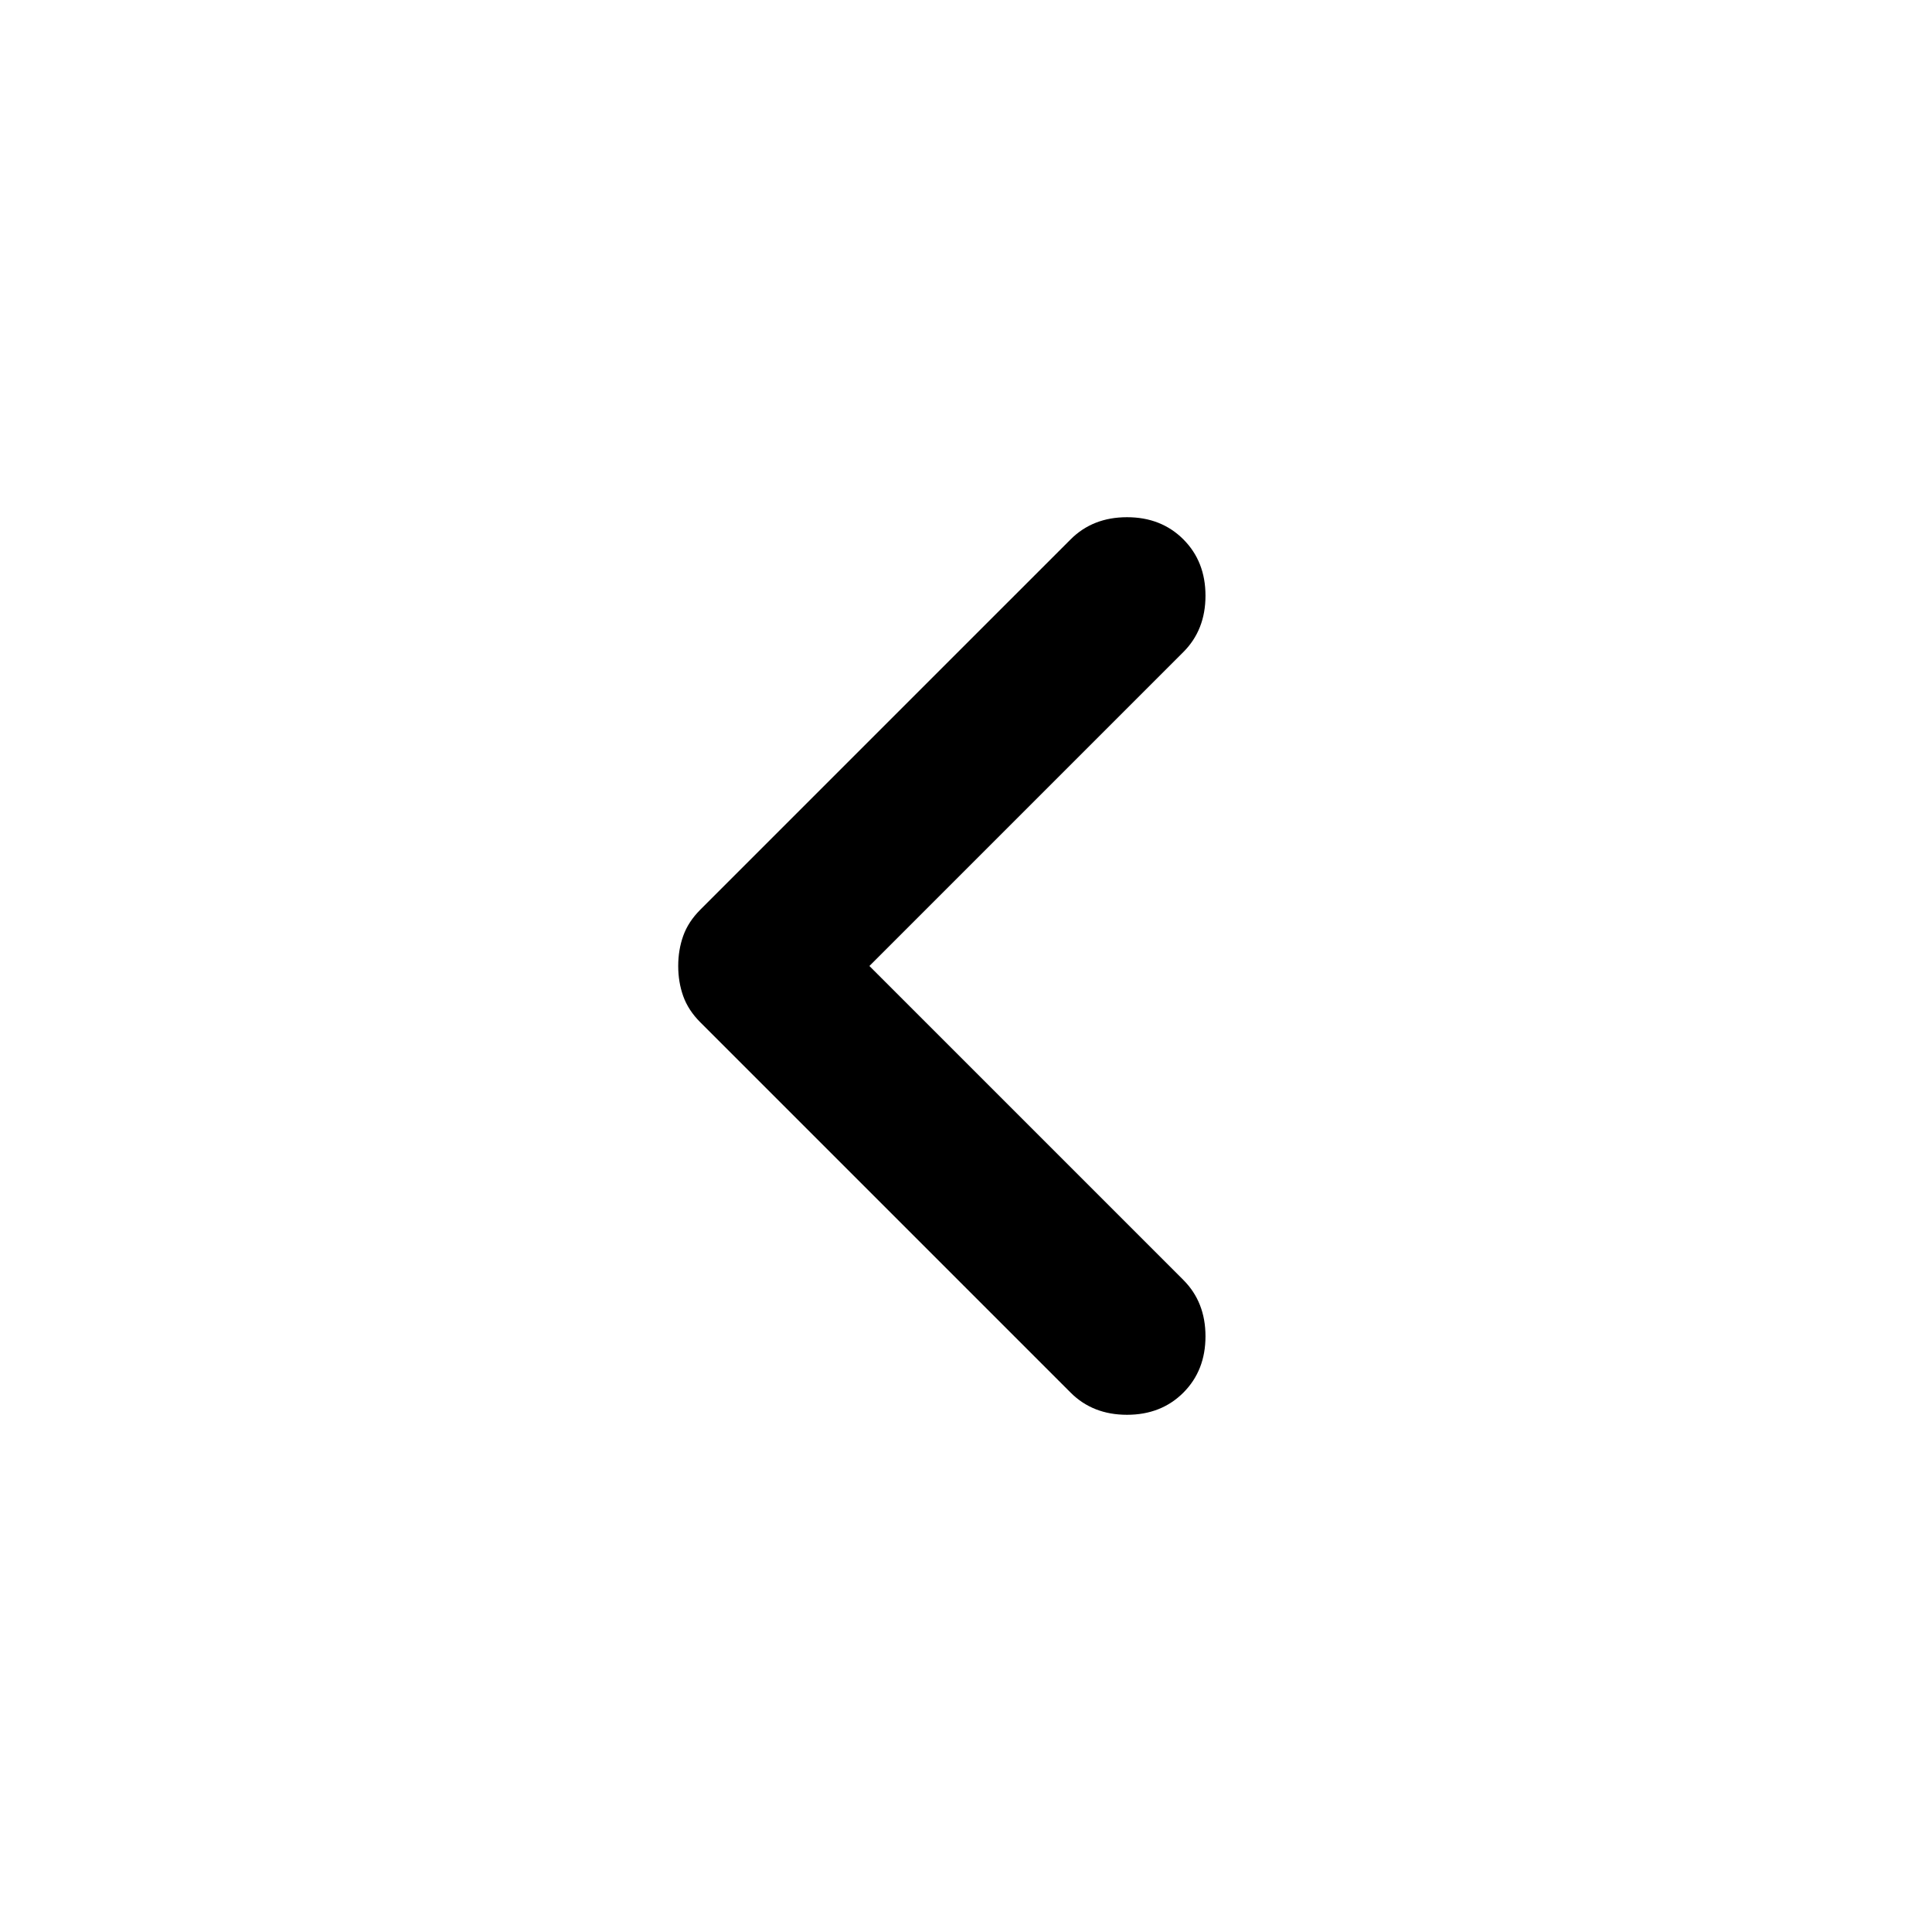
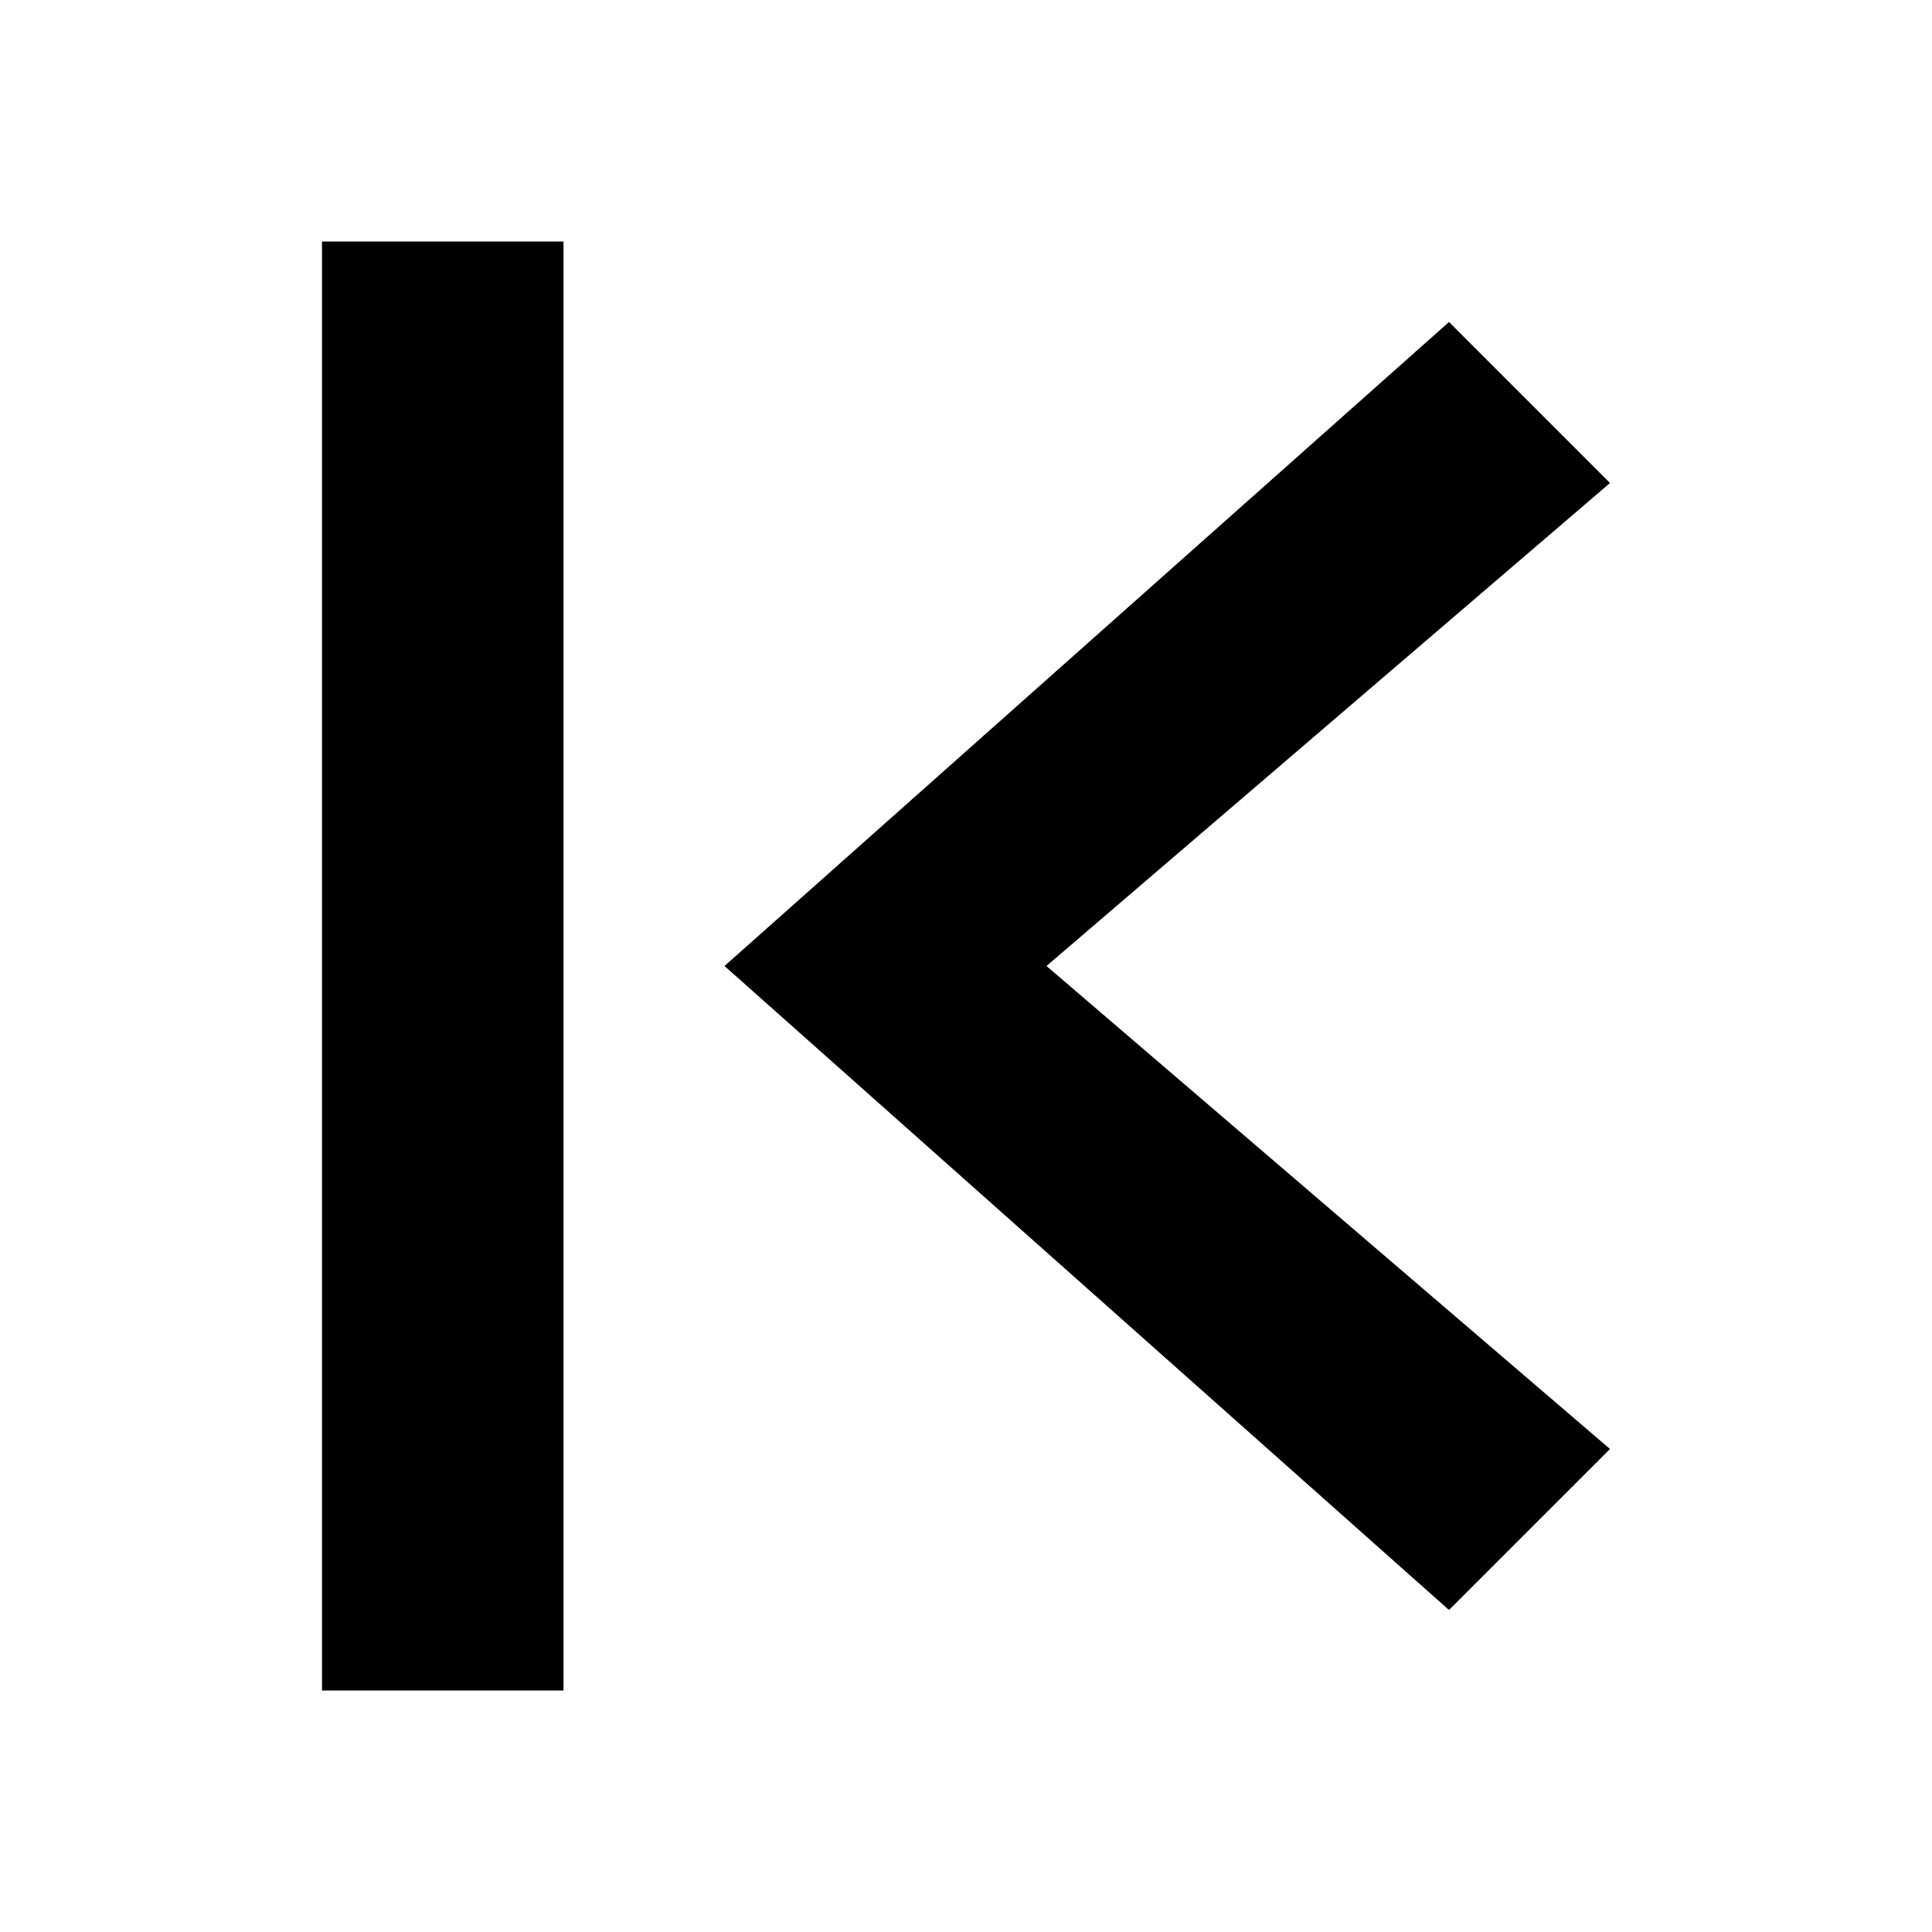
- <svg xmlns="http://www.w3.org/2000/svg" height="24" viewBox="0 -960 960 960" width="24">
-   <path d="m432-480 156 156q11 11 11 28t-11 28q-11 11-28 11t-28-11L348-452q-6-6-8.5-13t-2.5-15q0-8 2.5-15t8.5-13l184-184q11-11 28-11t28 11q11 11 11 28t-11 28L432-480Z" />
+ <svg xmlns="http://www.w3.org/2000/svg" height="24" viewBox="0 0 24 24" width="24">
+   <path d="M4 3H7V21H4ZM20 6 13 12 20 18 18 20 9 12 18 4Z" />
</svg>
